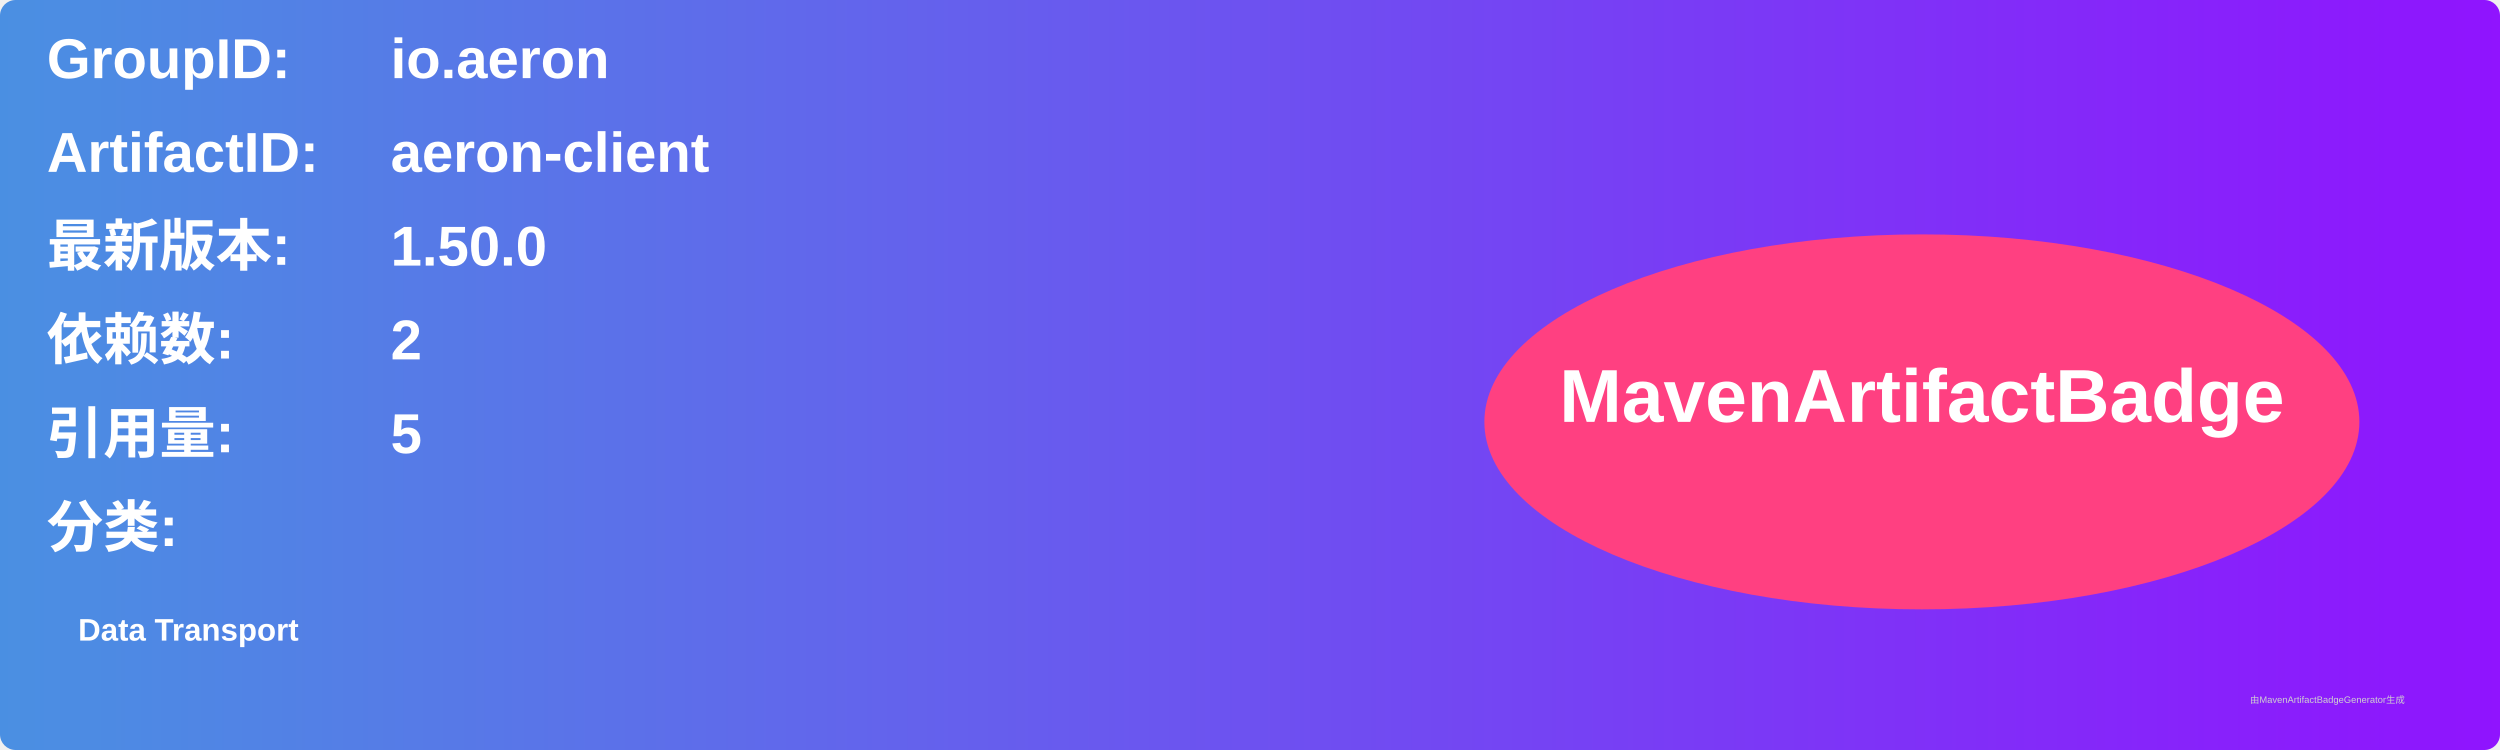
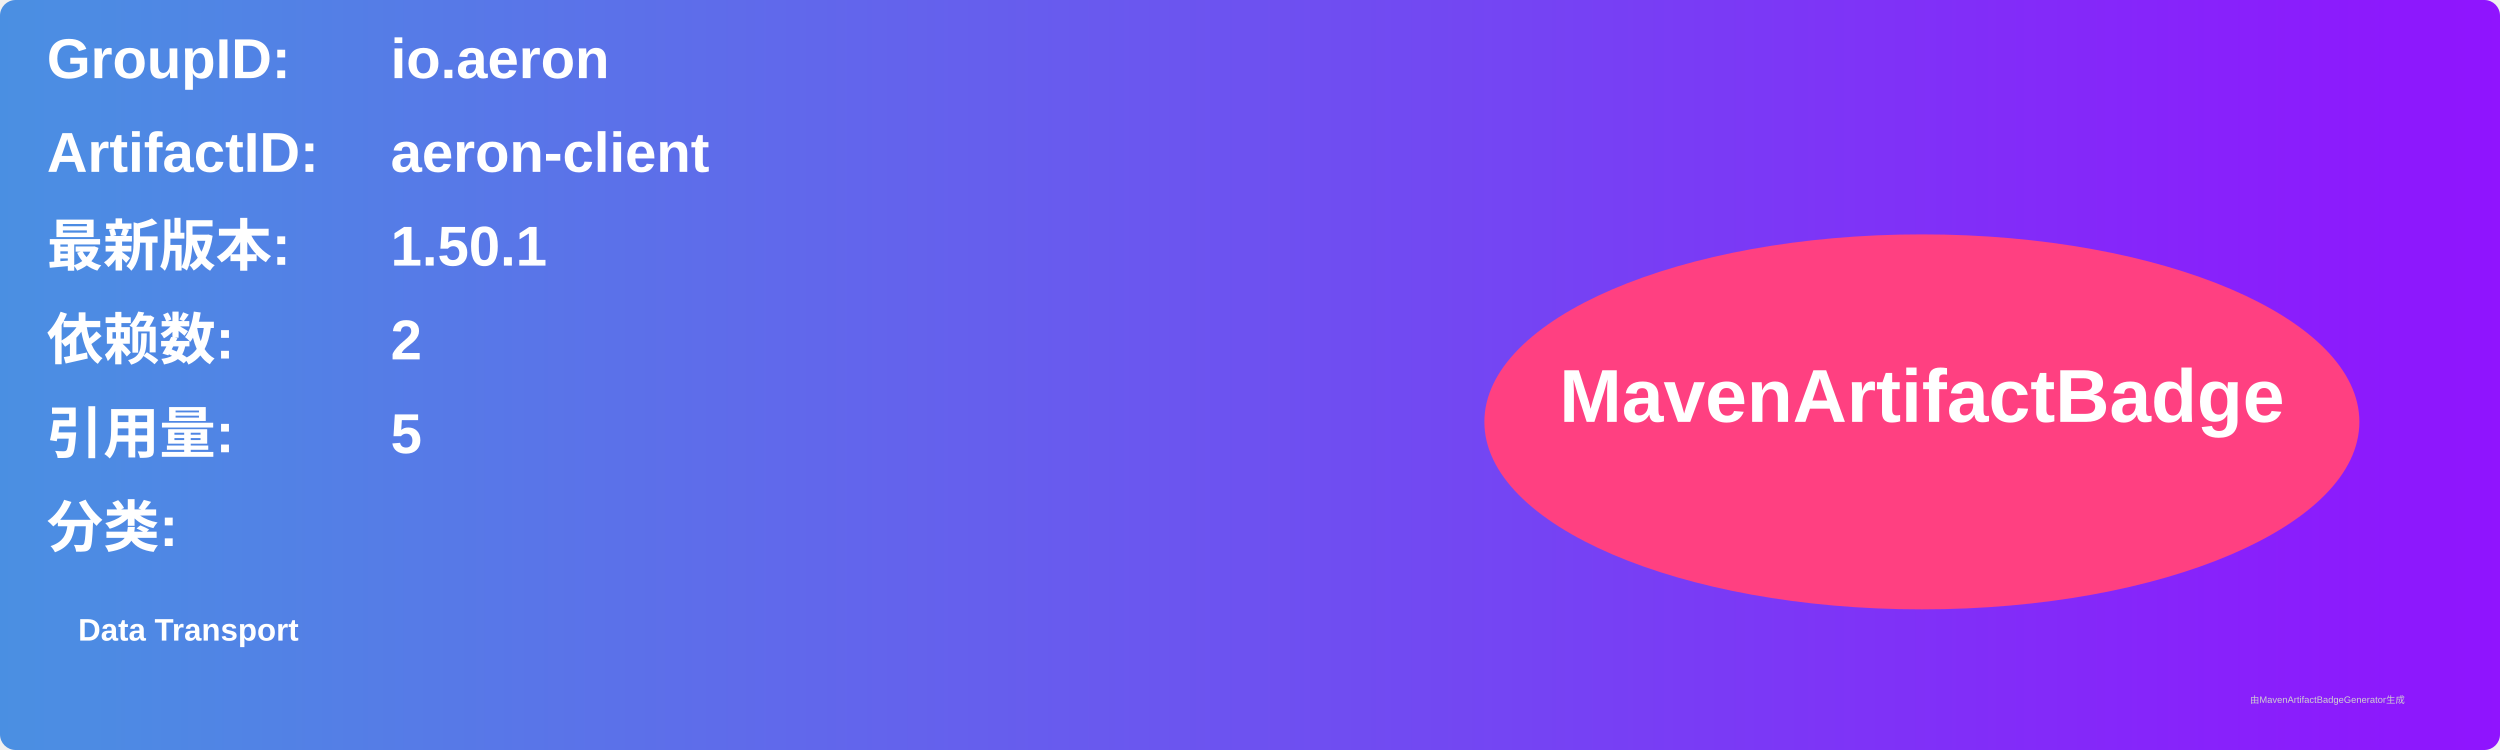
<svg xmlns="http://www.w3.org/2000/svg" width="800" height="240" viewBox="0 0 800 240">
  <linearGradient id="grad" x1="0%" y1="0%" x2="100%" y2="0%">
    <stop offset="0%" stop-color="#4a90e2" />
    <stop offset="100%" stop-color="#9013fe" />
  </linearGradient>
  <rect width="100%" height="100%" rx="5" ry="5" fill="url(#grad)" />
  <g transform="translate(15, 15)">
    <text x="0" y="10" font-family="Arial" font-size="18" fill="white" font-weight="bold" width="260">GroupID:</text>
    <text x="110" y="10" font-family="Arial" font-size="18" fill="white" font-weight="bold" width="460">io.aeron</text>
    <text x="0" y="40" font-family="Arial" font-size="18" fill="white" font-weight="bold" width="260">ArtifactID:</text>
    <text x="110" y="40" font-family="Arial" font-size="18" fill="white" font-weight="bold" width="460">aeron-client</text>
    <text x="0" y="70" font-family="Arial" font-size="18" fill="white" font-weight="bold">最新版本:</text>
    <text x="110" y="70" font-family="Arial" font-size="18" fill="white" font-weight="bold">
-       <tspan font-weight="bold">1.50.0</tspan>
+       <tspan font-weight="bold">1.50.1</tspan>
    </text>
    <text x="0" y="100" font-family="Arial" font-size="18" fill="white" font-weight="bold">依赖数: </text>
    <text x="110" y="100" font-family="Arial" font-size="18" fill="white">
      <tspan font-weight="bold">2</tspan>
    </text>
    <text x="0" y="130" font-family="Arial" font-size="18" fill="white" font-weight="bold">引用量: </text>
    <text x="110" y="130" font-family="Arial" font-size="18" fill="white">
      <tspan font-weight="bold">5</tspan>
    </text>
    <text x="0" y="160" font-family="Arial" font-size="18" fill="white" font-weight="bold">分类:</text>
    <text x="10" y="190" font-family="Arial" font-size="10" fill="white">
      <tspan font-weight="bold">Data Transport</tspan>
    </text>
    <ellipse cx="600" cy="120" rx="140" ry="60" fill="#ff4081" />
    <text x="600" y="120" text-anchor="middle" font-family="Arial" font-size="24" fill="white" font-weight="bold">MavenArtifactBadge</text>
  </g>
  <text x="720" y="225" font-family="Arial" font-size="3" fill="#d0d0d0">由MavenArtifactBadgeGenerator生成</text>
</svg>
